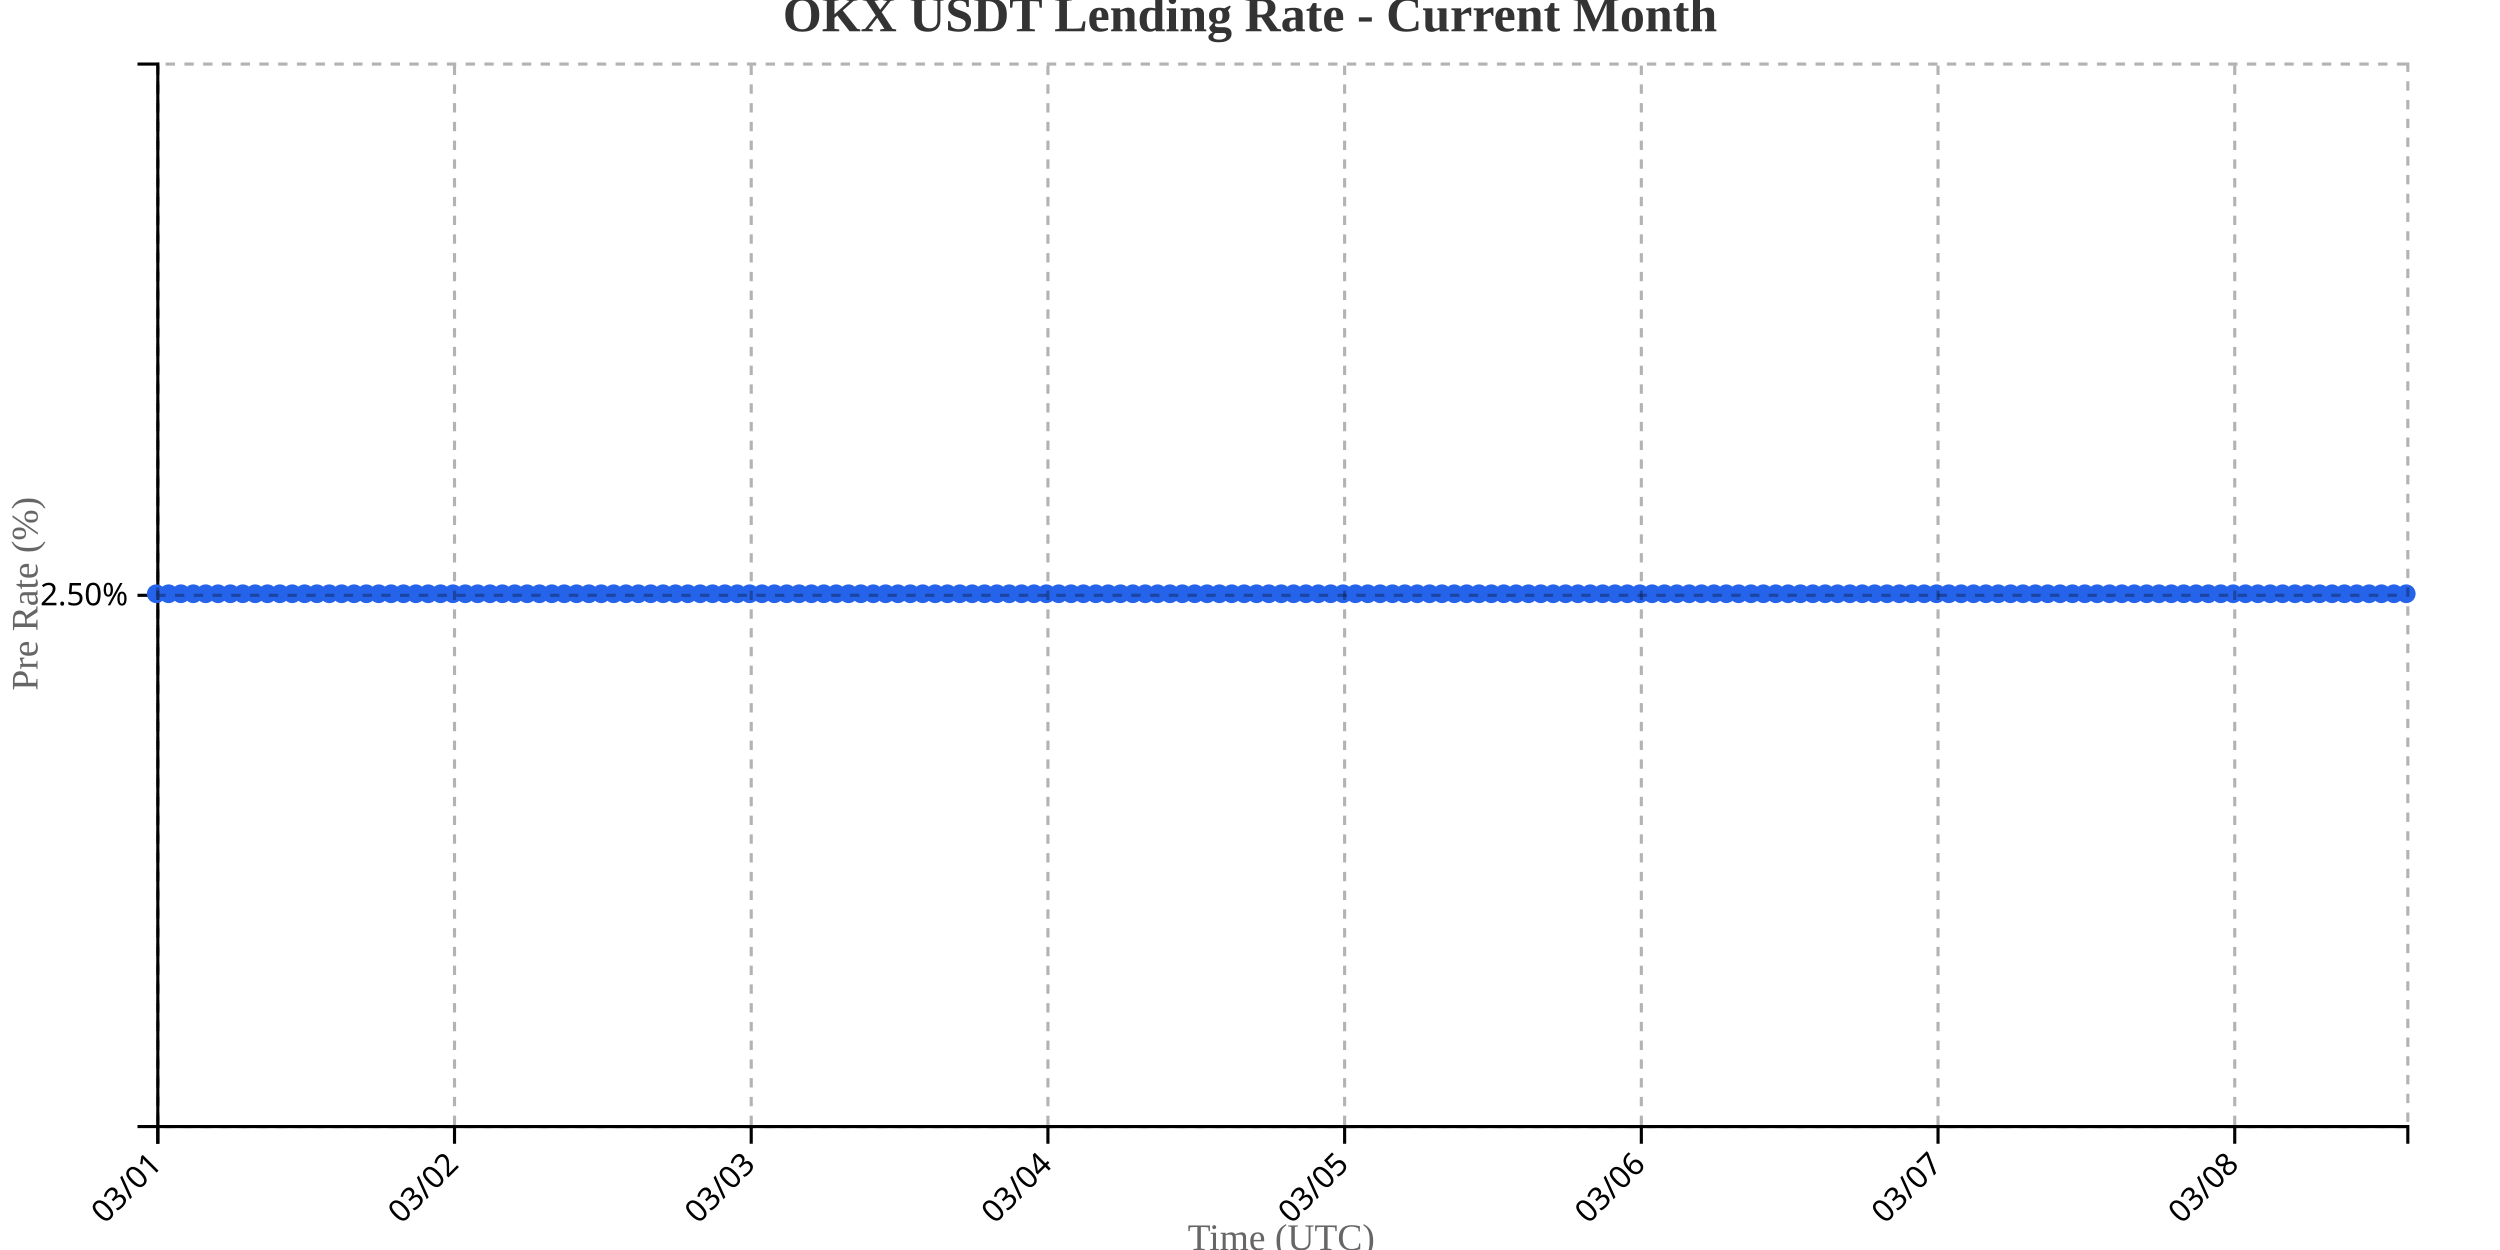
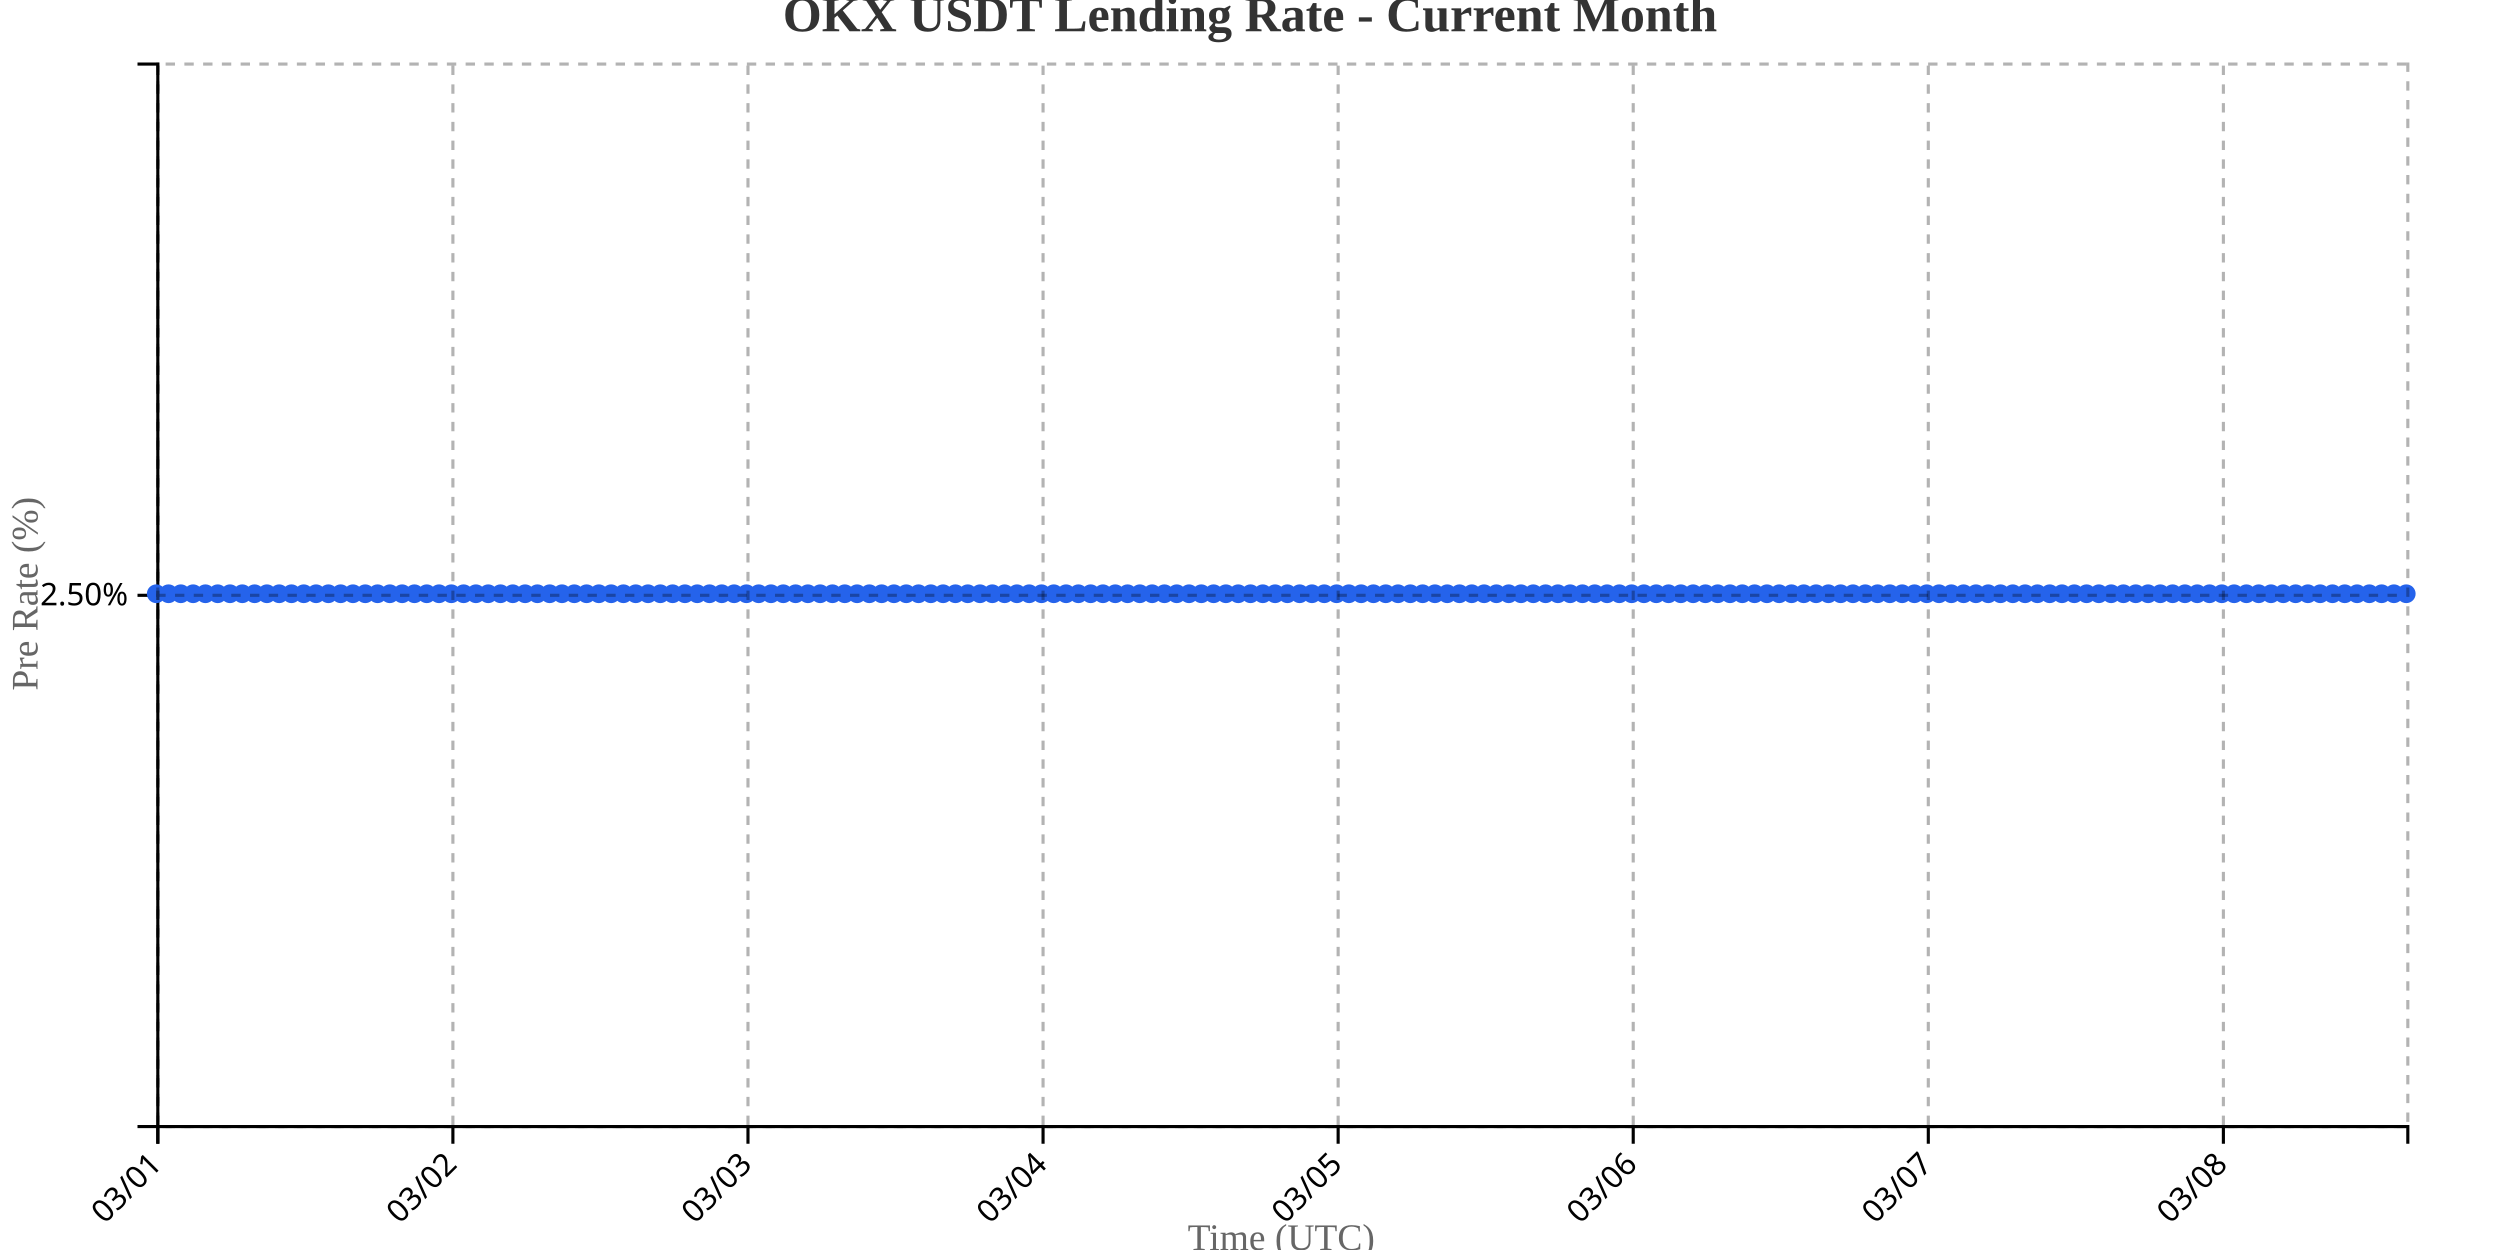
<svg xmlns="http://www.w3.org/2000/svg" width="800" height="400">
  <g transform="translate(50,20)">
    <g transform="translate(0,340)" fill="none" font-size="10" font-family="sans-serif" text-anchor="middle">
      <path class="domain" stroke="currentColor" d="M0.5,6V0.5H720.5V6" />
      <g class="tick" opacity="1" transform="translate(0.5,0)">
        <line stroke="currentColor" y2="6" />
        <text fill="currentColor" y="9" dy=".15em" style="text-anchor: end;" dx="-.8em" transform="rotate(-45)">03/01</text>
      </g>
-       <g class="tick" opacity="1" transform="translate(95.44505,0)">
+       <g class="tick" opacity="1" transform="translate(94.92623,0)">
        <line stroke="currentColor" y2="6" />
        <text fill="currentColor" y="9" dy=".15em" style="text-anchor: end;" dx="-.8em" transform="rotate(-45)">03/02</text>
      </g>
-       <g class="tick" opacity="1" transform="translate(190.3901,0)">
+       <g class="tick" opacity="1" transform="translate(189.3525,0)">
        <line stroke="currentColor" y2="6" />
        <text fill="currentColor" y="9" dy=".15em" style="text-anchor: end;" dx="-.8em" transform="rotate(-45)">03/03</text>
      </g>
-       <g class="tick" opacity="1" transform="translate(285.3352,0)">
+       <g class="tick" opacity="1" transform="translate(283.7787,0)">
        <line stroke="currentColor" y2="6" />
        <text fill="currentColor" y="9" dy=".15em" style="text-anchor: end;" dx="-.8em" transform="rotate(-45)">03/04</text>
      </g>
-       <g class="tick" opacity="1" transform="translate(380.2802,0)">
+       <g class="tick" opacity="1" transform="translate(378.2049,0)">
        <line stroke="currentColor" y2="6" />
        <text fill="currentColor" y="9" dy=".15em" style="text-anchor: end;" dx="-.8em" transform="rotate(-45)">03/05</text>
      </g>
-       <g class="tick" opacity="1" transform="translate(475.2253,0)">
+       <g class="tick" opacity="1" transform="translate(472.6311,0)">
        <line stroke="currentColor" y2="6" />
        <text fill="currentColor" y="9" dy=".15em" style="text-anchor: end;" dx="-.8em" transform="rotate(-45)">03/06</text>
      </g>
-       <g class="tick" opacity="1" transform="translate(570.1703,0)">
+       <g class="tick" opacity="1" transform="translate(567.0574,0)">
        <line stroke="currentColor" y2="6" />
        <text fill="currentColor" y="9" dy=".15em" style="text-anchor: end;" dx="-.8em" transform="rotate(-45)">03/07</text>
      </g>
-       <g class="tick" opacity="1" transform="translate(665.1154,0)">
+       <g class="tick" opacity="1" transform="translate(661.4836,0)">
        <line stroke="currentColor" y2="6" />
        <text fill="currentColor" y="9" dy=".15em" style="text-anchor: end;" dx="-.8em" transform="rotate(-45)">03/08</text>
      </g>
    </g>
    <g fill="none" font-size="10" font-family="sans-serif" text-anchor="end">
      <path class="domain" stroke="currentColor" d="M-6,340.5H0.5V0.5H-6" />
      <g class="tick" opacity="1" transform="translate(0,170.5)">
        <line stroke="currentColor" x2="-6" />
        <text fill="currentColor" x="-9" dy="0.32em">2.50%</text>
      </g>
    </g>
    <text transform="rotate(-90)" y="-50" x="-170" dy="1em" style="text-anchor: middle; font-size: 12px; fill: #666;">Pre Rate (%)</text>
    <text transform="translate(360, 380)" style="text-anchor: middle; font-size: 12px; fill: #666;">Time (UTC)</text>
-     <path fill="none" stroke="#2563eb" stroke-width="2" d="M0,170C1.319,170,2.637,170,3.956,170C5.275,170,6.593,170,7.912,170C9.231,170,10.549,170,11.868,170C13.187,170,14.505,170,15.824,170C17.143,170,18.462,170,19.78,170C21.099,170,22.418,170,23.736,170C25.055,170,26.374,170,27.692,170C29.011,170,30.33,170,31.648,170C32.967,170,34.286,170,35.604,170C36.923,170,38.242,170,39.56,170C40.879,170,42.198,170,43.516,170C44.835,170,46.154,170,47.473,170C48.791,170,50.11,170,51.429,170C52.747,170,54.066,170,55.385,170C56.703,170,58.022,170,59.341,170C60.659,170,61.978,170,63.297,170C64.615,170,65.934,170,67.253,170C68.571,170,69.89,170,71.209,170C72.527,170,73.846,170,75.165,170C76.484,170,77.802,170,79.121,170C80.44,170,81.758,170,83.077,170C84.396,170,85.714,170,87.033,170C88.352,170,89.67,170,90.989,170C92.308,170,93.626,170,94.945,170C96.264,170,97.582,170,98.901,170C100.22,170,101.538,170,102.857,170C104.176,170,105.495,170,106.813,170C108.132,170,109.451,170,110.769,170C112.088,170,113.407,170,114.725,170C116.044,170,117.363,170,118.681,170C120,170,121.319,170,122.637,170C123.956,170,125.275,170,126.593,170C127.912,170,129.231,170,130.549,170C131.868,170,133.187,170,134.505,170C135.824,170,137.143,170,138.462,170C139.78,170,141.099,170,142.418,170C143.736,170,145.055,170,146.374,170C147.692,170,149.011,170,150.33,170C151.648,170,152.967,170,154.286,170C155.604,170,156.923,170,158.242,170C159.56,170,160.879,170,162.198,170C163.516,170,164.835,170,166.154,170C167.473,170,168.791,170,170.11,170C171.429,170,172.747,170,174.066,170C175.385,170,176.703,170,178.022,170C179.341,170,180.659,170,181.978,170C183.297,170,184.615,170,185.934,170C187.253,170,188.571,170,189.89,170C191.209,170,192.527,170,193.846,170C195.165,170,196.484,170,197.802,170C199.121,170,200.44,170,201.758,170C203.077,170,204.396,170,205.714,170C207.033,170,208.352,170,209.67,170C210.989,170,212.308,170,213.626,170C214.945,170,216.264,170,217.582,170C218.901,170,220.22,170,221.538,170C222.857,170,224.176,170,225.495,170C226.813,170,228.132,170,229.451,170C230.769,170,232.088,170,233.407,170C234.725,170,236.044,170,237.363,170C238.681,170,240,170,241.319,170C242.637,170,243.956,170,245.275,170C246.593,170,247.912,170,249.231,170C250.549,170,251.868,170,253.187,170C254.505,170,255.824,170,257.143,170C258.462,170,259.78,170,261.099,170C262.418,170,263.736,170,265.055,170C266.374,170,267.692,170,269.011,170C270.33,170,271.648,170,272.967,170C274.286,170,275.604,170,276.923,170C278.242,170,279.56,170,280.879,170C282.198,170,283.516,170,284.835,170C286.154,170,287.473,170,288.791,170C290.11,170,291.429,170,292.747,170C294.066,170,295.385,170,296.703,170C298.022,170,299.341,170,300.659,170C301.978,170,303.297,170,304.615,170C305.934,170,307.253,170,308.571,170C309.89,170,311.209,170,312.527,170C313.846,170,315.165,170,316.484,170C317.802,170,319.121,170,320.44,170C321.758,170,323.077,170,324.396,170C325.714,170,327.033,170,328.352,170C329.67,170,330.989,170,332.308,170C333.626,170,334.945,170,336.264,170C337.582,170,338.901,170,340.22,170C341.538,170,342.857,170,344.176,170C345.495,170,346.813,170,348.132,170C349.451,170,350.769,170,352.088,170C353.407,170,354.725,170,356.044,170C357.363,170,358.681,170,360,170C361.319,170,362.637,170,363.956,170C365.275,170,366.593,170,367.912,170C369.231,170,370.549,170,371.868,170C373.187,170,374.505,170,375.824,170C377.143,170,378.462,170,379.78,170C381.099,170,382.418,170,383.736,170C385.055,170,386.374,170,387.692,170C389.011,170,390.33,170,391.648,170C392.967,170,394.286,170,395.604,170C396.923,170,398.242,170,399.56,170C400.879,170,402.198,170,403.516,170C404.835,170,406.154,170,407.473,170C408.791,170,410.11,170,411.429,170C412.747,170,414.066,170,415.385,170C416.703,170,418.022,170,419.341,170C420.659,170,421.978,170,423.297,170C424.615,170,425.934,170,427.253,170C428.571,170,429.89,170,431.209,170C432.527,170,433.846,170,435.165,170C436.484,170,437.802,170,439.121,170C440.44,170,441.758,170,443.077,170C444.396,170,445.714,170,447.033,170C448.352,170,449.67,170,450.989,170C452.308,170,453.626,170,454.945,170C456.264,170,457.582,170,458.901,170C460.22,170,461.538,170,462.857,170C464.176,170,465.495,170,466.813,170C468.132,170,469.451,170,470.769,170C472.088,170,473.407,170,474.725,170C476.044,170,477.363,170,478.681,170C480,170,481.319,170,482.637,170C483.956,170,485.275,170,486.593,170C487.912,170,489.231,170,490.549,170C491.868,170,493.187,170,494.505,170C495.824,170,497.143,170,498.462,170C499.78,170,501.099,170,502.418,170C503.736,170,505.055,170,506.374,170C507.692,170,509.011,170,510.33,170C511.648,170,512.967,170,514.286,170C515.604,170,516.923,170,518.242,170C519.56,170,520.879,170,522.198,170C523.516,170,524.835,170,526.154,170C527.473,170,528.791,170,530.11,170C531.429,170,532.747,170,534.066,170C535.385,170,536.703,170,538.022,170C539.341,170,540.659,170,541.978,170C543.297,170,544.615,170,545.934,170C547.253,170,548.571,170,549.89,170C551.209,170,552.527,170,553.846,170C555.165,170,556.484,170,557.802,170C559.121,170,560.44,170,561.758,170C563.077,170,564.396,170,565.714,170C567.033,170,568.352,170,569.67,170C570.989,170,572.308,170,573.626,170C574.945,170,576.264,170,577.582,170C578.901,170,580.22,170,581.538,170C582.857,170,584.176,170,585.495,170C586.813,170,588.132,170,589.451,170C590.769,170,592.088,170,593.407,170C594.725,170,596.044,170,597.363,170C598.681,170,600,170,601.319,170C602.637,170,603.956,170,605.275,170C606.593,170,607.912,170,609.231,170C610.549,170,611.868,170,613.187,170C614.505,170,615.824,170,617.143,170C618.462,170,619.78,170,621.099,170C622.418,170,623.736,170,625.055,170C626.374,170,627.692,170,629.011,170C630.33,170,631.648,170,632.967,170C634.286,170,635.604,170,636.923,170C638.242,170,639.56,170,640.879,170C642.198,170,643.516,170,644.835,170C646.154,170,647.473,170,648.791,170C650.11,170,651.429,170,652.747,170C654.066,170,655.385,170,656.703,170C658.022,170,659.341,170,660.659,170C661.978,170,663.297,170,664.615,170C665.934,170,667.253,170,668.571,170C669.89,170,671.209,170,672.527,170C673.846,170,675.165,170,676.484,170C677.802,170,679.121,170,680.44,170C681.758,170,683.077,170,684.396,170C685.714,170,687.033,170,688.352,170C689.67,170,690.989,170,692.308,170C693.626,170,694.945,170,696.264,170C697.582,170,698.901,170,700.22,170C701.538,170,702.857,170,704.176,170C705.495,170,706.813,170,708.132,170C709.451,170,710.769,170,712.088,170C713.407,170,714.725,170,716.044,170C717.363,170,718.681,170,720,170" />
+     <path fill="none" stroke="#2563eb" stroke-width="2" d="M0,170C1.311,170,2.623,170,3.934,170C5.246,170,6.557,170,7.869,170C9.18,170,10.492,170,11.803,170C13.115,170,14.426,170,15.738,170C17.049,170,18.361,170,19.672,170C20.984,170,22.295,170,23.607,170C24.918,170,26.23,170,27.541,170C28.852,170,30.164,170,31.475,170C32.787,170,34.098,170,35.41,170C36.721,170,38.033,170,39.344,170C40.656,170,41.967,170,43.279,170C44.59,170,45.902,170,47.213,170C48.525,170,49.836,170,51.148,170C52.459,170,53.77,170,55.082,170C56.393,170,57.705,170,59.016,170C60.328,170,61.639,170,62.951,170C64.262,170,65.574,170,66.885,170C68.197,170,69.508,170,70.82,170C72.131,170,73.443,170,74.754,170C76.066,170,77.377,170,78.689,170C80,170,81.311,170,82.623,170C83.934,170,85.246,170,86.557,170C87.869,170,89.18,170,90.492,170C91.803,170,93.115,170,94.426,170C95.738,170,97.049,170,98.361,170C99.672,170,100.984,170,102.295,170C103.607,170,104.918,170,106.23,170C107.541,170,108.852,170,110.164,170C111.475,170,112.787,170,114.098,170C115.41,170,116.721,170,118.033,170C119.344,170,120.656,170,121.967,170C123.279,170,124.59,170,125.902,170C127.213,170,128.525,170,129.836,170C131.148,170,132.459,170,133.77,170C135.082,170,136.393,170,137.705,170C139.016,170,140.328,170,141.639,170C142.951,170,144.262,170,145.574,170C146.885,170,148.197,170,149.508,170C150.82,170,152.131,170,153.443,170C154.754,170,156.066,170,157.377,170C158.689,170,160,170,161.311,170C162.623,170,163.934,170,165.246,170C166.557,170,167.869,170,169.18,170C170.492,170,171.803,170,173.115,170C174.426,170,175.738,170,177.049,170C178.361,170,179.672,170,180.984,170C182.295,170,183.607,170,184.918,170C186.23,170,187.541,170,188.852,170C190.164,170,191.475,170,192.787,170C194.098,170,195.41,170,196.721,170C198.033,170,199.344,170,200.656,170C201.967,170,203.279,170,204.59,170C205.902,170,207.213,170,208.525,170C209.836,170,211.148,170,212.459,170C213.77,170,215.082,170,216.393,170C217.705,170,219.016,170,220.328,170C221.639,170,222.951,170,224.262,170C225.574,170,226.885,170,228.197,170C229.508,170,230.82,170,232.131,170C233.443,170,234.754,170,236.066,170C237.377,170,238.689,170,240,170C241.311,170,242.623,170,243.934,170C245.246,170,246.557,170,247.869,170C249.18,170,250.492,170,251.803,170C253.115,170,254.426,170,255.738,170C257.049,170,258.361,170,259.672,170C260.984,170,262.295,170,263.607,170C264.918,170,266.23,170,267.541,170C268.852,170,270.164,170,271.475,170C272.787,170,274.098,170,275.41,170C276.721,170,278.033,170,279.344,170C280.656,170,281.967,170,283.279,170C284.59,170,285.902,170,287.213,170C288.525,170,289.836,170,291.148,170C292.459,170,293.77,170,295.082,170C296.393,170,297.705,170,299.016,170C300.328,170,301.639,170,302.951,170C304.262,170,305.574,170,306.885,170C308.197,170,309.508,170,310.82,170C312.131,170,313.443,170,314.754,170C316.066,170,317.377,170,318.689,170C320,170,321.311,170,322.623,170C323.934,170,325.246,170,326.557,170C327.869,170,329.18,170,330.492,170C331.803,170,333.115,170,334.426,170C335.738,170,337.049,170,338.361,170C339.672,170,340.984,170,342.295,170C343.607,170,344.918,170,346.23,170C347.541,170,348.852,170,350.164,170C351.475,170,352.787,170,354.098,170C355.41,170,356.721,170,358.033,170C359.344,170,360.656,170,361.967,170C363.279,170,364.59,170,365.902,170C367.213,170,368.525,170,369.836,170C371.148,170,372.459,170,373.77,170C375.082,170,376.393,170,377.705,170C379.016,170,380.328,170,381.639,170C382.951,170,384.262,170,385.574,170C386.885,170,388.197,170,389.508,170C390.82,170,392.131,170,393.443,170C394.754,170,396.066,170,397.377,170C398.689,170,400,170,401.311,170C402.623,170,403.934,170,405.246,170C406.557,170,407.869,170,409.18,170C410.492,170,411.803,170,413.115,170C414.426,170,415.738,170,417.049,170C418.361,170,419.672,170,420.984,170C422.295,170,423.607,170,424.918,170C426.23,170,427.541,170,428.852,170C430.164,170,431.475,170,432.787,170C434.098,170,435.41,170,436.721,170C438.033,170,439.344,170,440.656,170C441.967,170,443.279,170,444.59,170C445.902,170,447.213,170,448.525,170C449.836,170,451.148,170,452.459,170C453.77,170,455.082,170,456.393,170C457.705,170,459.016,170,460.328,170C461.639,170,462.951,170,464.262,170C465.574,170,466.885,170,468.197,170C469.508,170,470.82,170,472.131,170C473.443,170,474.754,170,476.066,170C477.377,170,478.689,170,480,170C481.311,170,482.623,170,483.934,170C485.246,170,486.557,170,487.869,170C489.18,170,490.492,170,491.803,170C493.115,170,494.426,170,495.738,170C497.049,170,498.361,170,499.672,170C500.984,170,502.295,170,503.607,170C504.918,170,506.23,170,507.541,170C508.852,170,510.164,170,511.475,170C512.787,170,514.098,170,515.41,170C516.721,170,518.033,170,519.344,170C520.656,170,521.967,170,523.279,170C524.59,170,525.902,170,527.213,170C528.525,170,529.836,170,531.148,170C532.459,170,533.77,170,535.082,170C536.393,170,537.705,170,539.016,170C540.328,170,541.639,170,542.951,170C544.262,170,545.574,170,546.885,170C548.197,170,549.508,170,550.82,170C552.131,170,553.443,170,554.754,170C556.066,170,557.377,170,558.689,170C560,170,561.311,170,562.623,170C563.934,170,565.246,170,566.557,170C567.869,170,569.18,170,570.492,170C571.803,170,573.115,170,574.426,170C575.738,170,577.049,170,578.361,170C579.672,170,580.984,170,582.295,170C583.607,170,584.918,170,586.23,170C587.541,170,588.852,170,590.164,170C591.475,170,592.787,170,594.098,170C595.41,170,596.721,170,598.033,170C599.344,170,600.656,170,601.967,170C603.279,170,604.59,170,605.902,170C607.213,170,608.525,170,609.836,170C611.148,170,612.459,170,613.77,170C615.082,170,616.393,170,617.705,170C619.016,170,620.328,170,621.639,170C622.951,170,624.262,170,625.574,170C626.885,170,628.197,170,629.508,170C630.82,170,632.131,170,633.443,170C634.754,170,636.066,170,637.377,170C638.689,170,640,170,641.311,170C642.623,170,643.934,170,645.246,170C646.557,170,647.869,170,649.18,170C650.492,170,651.803,170,653.115,170C654.426,170,655.738,170,657.049,170C658.361,170,659.672,170,660.984,170C662.295,170,663.607,170,664.918,170C666.23,170,667.541,170,668.852,170C670.164,170,671.475,170,672.787,170C674.098,170,675.41,170,676.721,170C678.033,170,679.344,170,680.656,170C681.967,170,683.279,170,684.59,170C685.902,170,687.213,170,688.525,170C689.836,170,691.148,170,692.459,170C693.77,170,695.082,170,696.393,170C697.705,170,699.016,170,700.328,170C701.639,170,702.951,170,704.262,170C705.574,170,706.885,170,708.197,170C709.508,170,710.82,170,712.131,170C713.443,170,714.754,170,716.066,170C717.377,170,718.689,170,720,170" />
    <circle class="dot" cx="0" cy="170" r="3" fill="#2563eb" />
-     <circle class="dot" cx="3.956" cy="170" r="3" fill="#2563eb" />
-     <circle class="dot" cx="7.912" cy="170" r="3" fill="#2563eb" />
-     <circle class="dot" cx="11.868" cy="170" r="3" fill="#2563eb" />
-     <circle class="dot" cx="15.824" cy="170" r="3" fill="#2563eb" />
-     <circle class="dot" cx="19.78" cy="170" r="3" fill="#2563eb" />
-     <circle class="dot" cx="23.736" cy="170" r="3" fill="#2563eb" />
-     <circle class="dot" cx="27.692" cy="170" r="3" fill="#2563eb" />
-     <circle class="dot" cx="31.648" cy="170" r="3" fill="#2563eb" />
-     <circle class="dot" cx="35.604" cy="170" r="3" fill="#2563eb" />
-     <circle class="dot" cx="39.56" cy="170" r="3" fill="#2563eb" />
-     <circle class="dot" cx="43.516" cy="170" r="3" fill="#2563eb" />
-     <circle class="dot" cx="47.473" cy="170" r="3" fill="#2563eb" />
-     <circle class="dot" cx="51.429" cy="170" r="3" fill="#2563eb" />
-     <circle class="dot" cx="55.385" cy="170" r="3" fill="#2563eb" />
-     <circle class="dot" cx="59.341" cy="170" r="3" fill="#2563eb" />
-     <circle class="dot" cx="63.297" cy="170" r="3" fill="#2563eb" />
-     <circle class="dot" cx="67.253" cy="170" r="3" fill="#2563eb" />
-     <circle class="dot" cx="71.209" cy="170" r="3" fill="#2563eb" />
-     <circle class="dot" cx="75.165" cy="170" r="3" fill="#2563eb" />
-     <circle class="dot" cx="79.121" cy="170" r="3" fill="#2563eb" />
-     <circle class="dot" cx="83.077" cy="170" r="3" fill="#2563eb" />
-     <circle class="dot" cx="87.033" cy="170" r="3" fill="#2563eb" />
-     <circle class="dot" cx="90.989" cy="170" r="3" fill="#2563eb" />
-     <circle class="dot" cx="94.945" cy="170" r="3" fill="#2563eb" />
-     <circle class="dot" cx="98.901" cy="170" r="3" fill="#2563eb" />
-     <circle class="dot" cx="102.857" cy="170" r="3" fill="#2563eb" />
-     <circle class="dot" cx="106.813" cy="170" r="3" fill="#2563eb" />
-     <circle class="dot" cx="110.769" cy="170" r="3" fill="#2563eb" />
-     <circle class="dot" cx="114.725" cy="170" r="3" fill="#2563eb" />
-     <circle class="dot" cx="118.681" cy="170" r="3" fill="#2563eb" />
-     <circle class="dot" cx="122.637" cy="170" r="3" fill="#2563eb" />
-     <circle class="dot" cx="126.593" cy="170" r="3" fill="#2563eb" />
-     <circle class="dot" cx="130.549" cy="170" r="3" fill="#2563eb" />
-     <circle class="dot" cx="134.505" cy="170" r="3" fill="#2563eb" />
-     <circle class="dot" cx="138.462" cy="170" r="3" fill="#2563eb" />
-     <circle class="dot" cx="142.418" cy="170" r="3" fill="#2563eb" />
-     <circle class="dot" cx="146.374" cy="170" r="3" fill="#2563eb" />
-     <circle class="dot" cx="150.33" cy="170" r="3" fill="#2563eb" />
-     <circle class="dot" cx="154.286" cy="170" r="3" fill="#2563eb" />
-     <circle class="dot" cx="158.242" cy="170" r="3" fill="#2563eb" />
-     <circle class="dot" cx="162.198" cy="170" r="3" fill="#2563eb" />
-     <circle class="dot" cx="166.154" cy="170" r="3" fill="#2563eb" />
-     <circle class="dot" cx="170.11" cy="170" r="3" fill="#2563eb" />
-     <circle class="dot" cx="174.066" cy="170" r="3" fill="#2563eb" />
-     <circle class="dot" cx="178.022" cy="170" r="3" fill="#2563eb" />
-     <circle class="dot" cx="181.978" cy="170" r="3" fill="#2563eb" />
-     <circle class="dot" cx="185.934" cy="170" r="3" fill="#2563eb" />
-     <circle class="dot" cx="189.89" cy="170" r="3" fill="#2563eb" />
-     <circle class="dot" cx="193.846" cy="170" r="3" fill="#2563eb" />
-     <circle class="dot" cx="197.802" cy="170" r="3" fill="#2563eb" />
-     <circle class="dot" cx="201.758" cy="170" r="3" fill="#2563eb" />
-     <circle class="dot" cx="205.714" cy="170" r="3" fill="#2563eb" />
-     <circle class="dot" cx="209.67" cy="170" r="3" fill="#2563eb" />
-     <circle class="dot" cx="213.626" cy="170" r="3" fill="#2563eb" />
-     <circle class="dot" cx="217.582" cy="170" r="3" fill="#2563eb" />
-     <circle class="dot" cx="221.538" cy="170" r="3" fill="#2563eb" />
-     <circle class="dot" cx="225.495" cy="170" r="3" fill="#2563eb" />
-     <circle class="dot" cx="229.451" cy="170" r="3" fill="#2563eb" />
-     <circle class="dot" cx="233.407" cy="170" r="3" fill="#2563eb" />
-     <circle class="dot" cx="237.363" cy="170" r="3" fill="#2563eb" />
-     <circle class="dot" cx="241.319" cy="170" r="3" fill="#2563eb" />
-     <circle class="dot" cx="245.275" cy="170" r="3" fill="#2563eb" />
-     <circle class="dot" cx="249.231" cy="170" r="3" fill="#2563eb" />
-     <circle class="dot" cx="253.187" cy="170" r="3" fill="#2563eb" />
-     <circle class="dot" cx="257.143" cy="170" r="3" fill="#2563eb" />
-     <circle class="dot" cx="261.099" cy="170" r="3" fill="#2563eb" />
-     <circle class="dot" cx="265.055" cy="170" r="3" fill="#2563eb" />
-     <circle class="dot" cx="269.011" cy="170" r="3" fill="#2563eb" />
-     <circle class="dot" cx="272.967" cy="170" r="3" fill="#2563eb" />
-     <circle class="dot" cx="276.923" cy="170" r="3" fill="#2563eb" />
-     <circle class="dot" cx="280.879" cy="170" r="3" fill="#2563eb" />
-     <circle class="dot" cx="284.835" cy="170" r="3" fill="#2563eb" />
-     <circle class="dot" cx="288.791" cy="170" r="3" fill="#2563eb" />
-     <circle class="dot" cx="292.747" cy="170" r="3" fill="#2563eb" />
-     <circle class="dot" cx="296.703" cy="170" r="3" fill="#2563eb" />
-     <circle class="dot" cx="300.659" cy="170" r="3" fill="#2563eb" />
-     <circle class="dot" cx="304.615" cy="170" r="3" fill="#2563eb" />
-     <circle class="dot" cx="308.571" cy="170" r="3" fill="#2563eb" />
-     <circle class="dot" cx="312.527" cy="170" r="3" fill="#2563eb" />
-     <circle class="dot" cx="316.484" cy="170" r="3" fill="#2563eb" />
-     <circle class="dot" cx="320.44" cy="170" r="3" fill="#2563eb" />
-     <circle class="dot" cx="324.396" cy="170" r="3" fill="#2563eb" />
-     <circle class="dot" cx="328.352" cy="170" r="3" fill="#2563eb" />
-     <circle class="dot" cx="332.308" cy="170" r="3" fill="#2563eb" />
-     <circle class="dot" cx="336.264" cy="170" r="3" fill="#2563eb" />
-     <circle class="dot" cx="340.22" cy="170" r="3" fill="#2563eb" />
-     <circle class="dot" cx="344.176" cy="170" r="3" fill="#2563eb" />
-     <circle class="dot" cx="348.132" cy="170" r="3" fill="#2563eb" />
-     <circle class="dot" cx="352.088" cy="170" r="3" fill="#2563eb" />
-     <circle class="dot" cx="356.044" cy="170" r="3" fill="#2563eb" />
-     <circle class="dot" cx="360" cy="170" r="3" fill="#2563eb" />
-     <circle class="dot" cx="363.956" cy="170" r="3" fill="#2563eb" />
-     <circle class="dot" cx="367.912" cy="170" r="3" fill="#2563eb" />
-     <circle class="dot" cx="371.868" cy="170" r="3" fill="#2563eb" />
-     <circle class="dot" cx="375.824" cy="170" r="3" fill="#2563eb" />
-     <circle class="dot" cx="379.78" cy="170" r="3" fill="#2563eb" />
-     <circle class="dot" cx="383.736" cy="170" r="3" fill="#2563eb" />
-     <circle class="dot" cx="387.692" cy="170" r="3" fill="#2563eb" />
-     <circle class="dot" cx="391.648" cy="170" r="3" fill="#2563eb" />
-     <circle class="dot" cx="395.604" cy="170" r="3" fill="#2563eb" />
-     <circle class="dot" cx="399.56" cy="170" r="3" fill="#2563eb" />
-     <circle class="dot" cx="403.516" cy="170" r="3" fill="#2563eb" />
-     <circle class="dot" cx="407.473" cy="170" r="3" fill="#2563eb" />
-     <circle class="dot" cx="411.429" cy="170" r="3" fill="#2563eb" />
-     <circle class="dot" cx="415.385" cy="170" r="3" fill="#2563eb" />
-     <circle class="dot" cx="419.341" cy="170" r="3" fill="#2563eb" />
-     <circle class="dot" cx="423.297" cy="170" r="3" fill="#2563eb" />
-     <circle class="dot" cx="427.253" cy="170" r="3" fill="#2563eb" />
-     <circle class="dot" cx="431.209" cy="170" r="3" fill="#2563eb" />
-     <circle class="dot" cx="435.165" cy="170" r="3" fill="#2563eb" />
-     <circle class="dot" cx="439.121" cy="170" r="3" fill="#2563eb" />
-     <circle class="dot" cx="443.077" cy="170" r="3" fill="#2563eb" />
-     <circle class="dot" cx="447.033" cy="170" r="3" fill="#2563eb" />
-     <circle class="dot" cx="450.989" cy="170" r="3" fill="#2563eb" />
-     <circle class="dot" cx="454.945" cy="170" r="3" fill="#2563eb" />
-     <circle class="dot" cx="458.901" cy="170" r="3" fill="#2563eb" />
-     <circle class="dot" cx="462.857" cy="170" r="3" fill="#2563eb" />
-     <circle class="dot" cx="466.813" cy="170" r="3" fill="#2563eb" />
-     <circle class="dot" cx="470.769" cy="170" r="3" fill="#2563eb" />
-     <circle class="dot" cx="474.725" cy="170" r="3" fill="#2563eb" />
-     <circle class="dot" cx="478.681" cy="170" r="3" fill="#2563eb" />
-     <circle class="dot" cx="482.637" cy="170" r="3" fill="#2563eb" />
-     <circle class="dot" cx="486.593" cy="170" r="3" fill="#2563eb" />
-     <circle class="dot" cx="490.549" cy="170" r="3" fill="#2563eb" />
-     <circle class="dot" cx="494.505" cy="170" r="3" fill="#2563eb" />
-     <circle class="dot" cx="498.462" cy="170" r="3" fill="#2563eb" />
-     <circle class="dot" cx="502.418" cy="170" r="3" fill="#2563eb" />
-     <circle class="dot" cx="506.374" cy="170" r="3" fill="#2563eb" />
-     <circle class="dot" cx="510.33" cy="170" r="3" fill="#2563eb" />
-     <circle class="dot" cx="514.286" cy="170" r="3" fill="#2563eb" />
-     <circle class="dot" cx="518.242" cy="170" r="3" fill="#2563eb" />
-     <circle class="dot" cx="522.198" cy="170" r="3" fill="#2563eb" />
-     <circle class="dot" cx="526.154" cy="170" r="3" fill="#2563eb" />
-     <circle class="dot" cx="530.11" cy="170" r="3" fill="#2563eb" />
-     <circle class="dot" cx="534.066" cy="170" r="3" fill="#2563eb" />
-     <circle class="dot" cx="538.022" cy="170" r="3" fill="#2563eb" />
-     <circle class="dot" cx="541.978" cy="170" r="3" fill="#2563eb" />
-     <circle class="dot" cx="545.934" cy="170" r="3" fill="#2563eb" />
-     <circle class="dot" cx="549.89" cy="170" r="3" fill="#2563eb" />
-     <circle class="dot" cx="553.846" cy="170" r="3" fill="#2563eb" />
-     <circle class="dot" cx="557.802" cy="170" r="3" fill="#2563eb" />
-     <circle class="dot" cx="561.758" cy="170" r="3" fill="#2563eb" />
-     <circle class="dot" cx="565.714" cy="170" r="3" fill="#2563eb" />
-     <circle class="dot" cx="569.67" cy="170" r="3" fill="#2563eb" />
-     <circle class="dot" cx="573.626" cy="170" r="3" fill="#2563eb" />
-     <circle class="dot" cx="577.582" cy="170" r="3" fill="#2563eb" />
-     <circle class="dot" cx="581.538" cy="170" r="3" fill="#2563eb" />
-     <circle class="dot" cx="585.495" cy="170" r="3" fill="#2563eb" />
-     <circle class="dot" cx="589.451" cy="170" r="3" fill="#2563eb" />
-     <circle class="dot" cx="593.407" cy="170" r="3" fill="#2563eb" />
-     <circle class="dot" cx="597.363" cy="170" r="3" fill="#2563eb" />
-     <circle class="dot" cx="601.319" cy="170" r="3" fill="#2563eb" />
-     <circle class="dot" cx="605.275" cy="170" r="3" fill="#2563eb" />
-     <circle class="dot" cx="609.231" cy="170" r="3" fill="#2563eb" />
-     <circle class="dot" cx="613.187" cy="170" r="3" fill="#2563eb" />
-     <circle class="dot" cx="617.143" cy="170" r="3" fill="#2563eb" />
-     <circle class="dot" cx="621.099" cy="170" r="3" fill="#2563eb" />
-     <circle class="dot" cx="625.055" cy="170" r="3" fill="#2563eb" />
-     <circle class="dot" cx="629.011" cy="170" r="3" fill="#2563eb" />
-     <circle class="dot" cx="632.967" cy="170" r="3" fill="#2563eb" />
-     <circle class="dot" cx="636.923" cy="170" r="3" fill="#2563eb" />
-     <circle class="dot" cx="640.879" cy="170" r="3" fill="#2563eb" />
-     <circle class="dot" cx="644.835" cy="170" r="3" fill="#2563eb" />
-     <circle class="dot" cx="648.791" cy="170" r="3" fill="#2563eb" />
-     <circle class="dot" cx="652.747" cy="170" r="3" fill="#2563eb" />
-     <circle class="dot" cx="656.703" cy="170" r="3" fill="#2563eb" />
-     <circle class="dot" cx="660.659" cy="170" r="3" fill="#2563eb" />
-     <circle class="dot" cx="664.615" cy="170" r="3" fill="#2563eb" />
-     <circle class="dot" cx="668.571" cy="170" r="3" fill="#2563eb" />
-     <circle class="dot" cx="672.527" cy="170" r="3" fill="#2563eb" />
-     <circle class="dot" cx="676.484" cy="170" r="3" fill="#2563eb" />
-     <circle class="dot" cx="680.44" cy="170" r="3" fill="#2563eb" />
-     <circle class="dot" cx="684.396" cy="170" r="3" fill="#2563eb" />
-     <circle class="dot" cx="688.352" cy="170" r="3" fill="#2563eb" />
-     <circle class="dot" cx="692.308" cy="170" r="3" fill="#2563eb" />
-     <circle class="dot" cx="696.264" cy="170" r="3" fill="#2563eb" />
-     <circle class="dot" cx="700.22" cy="170" r="3" fill="#2563eb" />
-     <circle class="dot" cx="704.176" cy="170" r="3" fill="#2563eb" />
-     <circle class="dot" cx="708.132" cy="170" r="3" fill="#2563eb" />
-     <circle class="dot" cx="712.088" cy="170" r="3" fill="#2563eb" />
-     <circle class="dot" cx="716.044" cy="170" r="3" fill="#2563eb" />
+     <circle class="dot" cx="3.934" cy="170" r="3" fill="#2563eb" />
+     <circle class="dot" cx="7.869" cy="170" r="3" fill="#2563eb" />
+     <circle class="dot" cx="11.803" cy="170" r="3" fill="#2563eb" />
+     <circle class="dot" cx="15.738" cy="170" r="3" fill="#2563eb" />
+     <circle class="dot" cx="19.672" cy="170" r="3" fill="#2563eb" />
+     <circle class="dot" cx="23.607" cy="170" r="3" fill="#2563eb" />
+     <circle class="dot" cx="27.541" cy="170" r="3" fill="#2563eb" />
+     <circle class="dot" cx="31.475" cy="170" r="3" fill="#2563eb" />
+     <circle class="dot" cx="35.41" cy="170" r="3" fill="#2563eb" />
+     <circle class="dot" cx="39.344" cy="170" r="3" fill="#2563eb" />
+     <circle class="dot" cx="43.279" cy="170" r="3" fill="#2563eb" />
+     <circle class="dot" cx="47.213" cy="170" r="3" fill="#2563eb" />
+     <circle class="dot" cx="51.148" cy="170" r="3" fill="#2563eb" />
+     <circle class="dot" cx="55.082" cy="170" r="3" fill="#2563eb" />
+     <circle class="dot" cx="59.016" cy="170" r="3" fill="#2563eb" />
+     <circle class="dot" cx="62.951" cy="170" r="3" fill="#2563eb" />
+     <circle class="dot" cx="66.885" cy="170" r="3" fill="#2563eb" />
+     <circle class="dot" cx="70.82" cy="170" r="3" fill="#2563eb" />
+     <circle class="dot" cx="74.754" cy="170" r="3" fill="#2563eb" />
+     <circle class="dot" cx="78.689" cy="170" r="3" fill="#2563eb" />
+     <circle class="dot" cx="82.623" cy="170" r="3" fill="#2563eb" />
+     <circle class="dot" cx="86.557" cy="170" r="3" fill="#2563eb" />
+     <circle class="dot" cx="90.492" cy="170" r="3" fill="#2563eb" />
+     <circle class="dot" cx="94.426" cy="170" r="3" fill="#2563eb" />
+     <circle class="dot" cx="98.361" cy="170" r="3" fill="#2563eb" />
+     <circle class="dot" cx="102.295" cy="170" r="3" fill="#2563eb" />
+     <circle class="dot" cx="106.23" cy="170" r="3" fill="#2563eb" />
+     <circle class="dot" cx="110.164" cy="170" r="3" fill="#2563eb" />
+     <circle class="dot" cx="114.098" cy="170" r="3" fill="#2563eb" />
+     <circle class="dot" cx="118.033" cy="170" r="3" fill="#2563eb" />
+     <circle class="dot" cx="121.967" cy="170" r="3" fill="#2563eb" />
+     <circle class="dot" cx="125.902" cy="170" r="3" fill="#2563eb" />
+     <circle class="dot" cx="129.836" cy="170" r="3" fill="#2563eb" />
+     <circle class="dot" cx="133.77" cy="170" r="3" fill="#2563eb" />
+     <circle class="dot" cx="137.705" cy="170" r="3" fill="#2563eb" />
+     <circle class="dot" cx="141.639" cy="170" r="3" fill="#2563eb" />
+     <circle class="dot" cx="145.574" cy="170" r="3" fill="#2563eb" />
+     <circle class="dot" cx="149.508" cy="170" r="3" fill="#2563eb" />
+     <circle class="dot" cx="153.443" cy="170" r="3" fill="#2563eb" />
+     <circle class="dot" cx="157.377" cy="170" r="3" fill="#2563eb" />
+     <circle class="dot" cx="161.311" cy="170" r="3" fill="#2563eb" />
+     <circle class="dot" cx="165.246" cy="170" r="3" fill="#2563eb" />
+     <circle class="dot" cx="169.18" cy="170" r="3" fill="#2563eb" />
+     <circle class="dot" cx="173.115" cy="170" r="3" fill="#2563eb" />
+     <circle class="dot" cx="177.049" cy="170" r="3" fill="#2563eb" />
+     <circle class="dot" cx="180.984" cy="170" r="3" fill="#2563eb" />
+     <circle class="dot" cx="184.918" cy="170" r="3" fill="#2563eb" />
+     <circle class="dot" cx="188.852" cy="170" r="3" fill="#2563eb" />
+     <circle class="dot" cx="192.787" cy="170" r="3" fill="#2563eb" />
+     <circle class="dot" cx="196.721" cy="170" r="3" fill="#2563eb" />
+     <circle class="dot" cx="200.656" cy="170" r="3" fill="#2563eb" />
+     <circle class="dot" cx="204.59" cy="170" r="3" fill="#2563eb" />
+     <circle class="dot" cx="208.525" cy="170" r="3" fill="#2563eb" />
+     <circle class="dot" cx="212.459" cy="170" r="3" fill="#2563eb" />
+     <circle class="dot" cx="216.393" cy="170" r="3" fill="#2563eb" />
+     <circle class="dot" cx="220.328" cy="170" r="3" fill="#2563eb" />
+     <circle class="dot" cx="224.262" cy="170" r="3" fill="#2563eb" />
+     <circle class="dot" cx="228.197" cy="170" r="3" fill="#2563eb" />
+     <circle class="dot" cx="232.131" cy="170" r="3" fill="#2563eb" />
+     <circle class="dot" cx="236.066" cy="170" r="3" fill="#2563eb" />
+     <circle class="dot" cx="240" cy="170" r="3" fill="#2563eb" />
+     <circle class="dot" cx="243.934" cy="170" r="3" fill="#2563eb" />
+     <circle class="dot" cx="247.869" cy="170" r="3" fill="#2563eb" />
+     <circle class="dot" cx="251.803" cy="170" r="3" fill="#2563eb" />
+     <circle class="dot" cx="255.738" cy="170" r="3" fill="#2563eb" />
+     <circle class="dot" cx="259.672" cy="170" r="3" fill="#2563eb" />
+     <circle class="dot" cx="263.607" cy="170" r="3" fill="#2563eb" />
+     <circle class="dot" cx="267.541" cy="170" r="3" fill="#2563eb" />
+     <circle class="dot" cx="271.475" cy="170" r="3" fill="#2563eb" />
+     <circle class="dot" cx="275.41" cy="170" r="3" fill="#2563eb" />
+     <circle class="dot" cx="279.344" cy="170" r="3" fill="#2563eb" />
+     <circle class="dot" cx="283.279" cy="170" r="3" fill="#2563eb" />
+     <circle class="dot" cx="287.213" cy="170" r="3" fill="#2563eb" />
+     <circle class="dot" cx="291.148" cy="170" r="3" fill="#2563eb" />
+     <circle class="dot" cx="295.082" cy="170" r="3" fill="#2563eb" />
+     <circle class="dot" cx="299.016" cy="170" r="3" fill="#2563eb" />
+     <circle class="dot" cx="302.951" cy="170" r="3" fill="#2563eb" />
+     <circle class="dot" cx="306.885" cy="170" r="3" fill="#2563eb" />
+     <circle class="dot" cx="310.82" cy="170" r="3" fill="#2563eb" />
+     <circle class="dot" cx="314.754" cy="170" r="3" fill="#2563eb" />
+     <circle class="dot" cx="318.689" cy="170" r="3" fill="#2563eb" />
+     <circle class="dot" cx="322.623" cy="170" r="3" fill="#2563eb" />
+     <circle class="dot" cx="326.557" cy="170" r="3" fill="#2563eb" />
+     <circle class="dot" cx="330.492" cy="170" r="3" fill="#2563eb" />
+     <circle class="dot" cx="334.426" cy="170" r="3" fill="#2563eb" />
+     <circle class="dot" cx="338.361" cy="170" r="3" fill="#2563eb" />
+     <circle class="dot" cx="342.295" cy="170" r="3" fill="#2563eb" />
+     <circle class="dot" cx="346.23" cy="170" r="3" fill="#2563eb" />
+     <circle class="dot" cx="350.164" cy="170" r="3" fill="#2563eb" />
+     <circle class="dot" cx="354.098" cy="170" r="3" fill="#2563eb" />
+     <circle class="dot" cx="358.033" cy="170" r="3" fill="#2563eb" />
+     <circle class="dot" cx="361.967" cy="170" r="3" fill="#2563eb" />
+     <circle class="dot" cx="365.902" cy="170" r="3" fill="#2563eb" />
+     <circle class="dot" cx="369.836" cy="170" r="3" fill="#2563eb" />
+     <circle class="dot" cx="373.77" cy="170" r="3" fill="#2563eb" />
+     <circle class="dot" cx="377.705" cy="170" r="3" fill="#2563eb" />
+     <circle class="dot" cx="381.639" cy="170" r="3" fill="#2563eb" />
+     <circle class="dot" cx="385.574" cy="170" r="3" fill="#2563eb" />
+     <circle class="dot" cx="389.508" cy="170" r="3" fill="#2563eb" />
+     <circle class="dot" cx="393.443" cy="170" r="3" fill="#2563eb" />
+     <circle class="dot" cx="397.377" cy="170" r="3" fill="#2563eb" />
+     <circle class="dot" cx="401.311" cy="170" r="3" fill="#2563eb" />
+     <circle class="dot" cx="405.246" cy="170" r="3" fill="#2563eb" />
+     <circle class="dot" cx="409.18" cy="170" r="3" fill="#2563eb" />
+     <circle class="dot" cx="413.115" cy="170" r="3" fill="#2563eb" />
+     <circle class="dot" cx="417.049" cy="170" r="3" fill="#2563eb" />
+     <circle class="dot" cx="420.984" cy="170" r="3" fill="#2563eb" />
+     <circle class="dot" cx="424.918" cy="170" r="3" fill="#2563eb" />
+     <circle class="dot" cx="428.852" cy="170" r="3" fill="#2563eb" />
+     <circle class="dot" cx="432.787" cy="170" r="3" fill="#2563eb" />
+     <circle class="dot" cx="436.721" cy="170" r="3" fill="#2563eb" />
+     <circle class="dot" cx="440.656" cy="170" r="3" fill="#2563eb" />
+     <circle class="dot" cx="444.59" cy="170" r="3" fill="#2563eb" />
+     <circle class="dot" cx="448.525" cy="170" r="3" fill="#2563eb" />
+     <circle class="dot" cx="452.459" cy="170" r="3" fill="#2563eb" />
+     <circle class="dot" cx="456.393" cy="170" r="3" fill="#2563eb" />
+     <circle class="dot" cx="460.328" cy="170" r="3" fill="#2563eb" />
+     <circle class="dot" cx="464.262" cy="170" r="3" fill="#2563eb" />
+     <circle class="dot" cx="468.197" cy="170" r="3" fill="#2563eb" />
+     <circle class="dot" cx="472.131" cy="170" r="3" fill="#2563eb" />
+     <circle class="dot" cx="476.066" cy="170" r="3" fill="#2563eb" />
+     <circle class="dot" cx="480" cy="170" r="3" fill="#2563eb" />
+     <circle class="dot" cx="483.934" cy="170" r="3" fill="#2563eb" />
+     <circle class="dot" cx="487.869" cy="170" r="3" fill="#2563eb" />
+     <circle class="dot" cx="491.803" cy="170" r="3" fill="#2563eb" />
+     <circle class="dot" cx="495.738" cy="170" r="3" fill="#2563eb" />
+     <circle class="dot" cx="499.672" cy="170" r="3" fill="#2563eb" />
+     <circle class="dot" cx="503.607" cy="170" r="3" fill="#2563eb" />
+     <circle class="dot" cx="507.541" cy="170" r="3" fill="#2563eb" />
+     <circle class="dot" cx="511.475" cy="170" r="3" fill="#2563eb" />
+     <circle class="dot" cx="515.41" cy="170" r="3" fill="#2563eb" />
+     <circle class="dot" cx="519.344" cy="170" r="3" fill="#2563eb" />
+     <circle class="dot" cx="523.279" cy="170" r="3" fill="#2563eb" />
+     <circle class="dot" cx="527.213" cy="170" r="3" fill="#2563eb" />
+     <circle class="dot" cx="531.148" cy="170" r="3" fill="#2563eb" />
+     <circle class="dot" cx="535.082" cy="170" r="3" fill="#2563eb" />
+     <circle class="dot" cx="539.016" cy="170" r="3" fill="#2563eb" />
+     <circle class="dot" cx="542.951" cy="170" r="3" fill="#2563eb" />
+     <circle class="dot" cx="546.885" cy="170" r="3" fill="#2563eb" />
+     <circle class="dot" cx="550.82" cy="170" r="3" fill="#2563eb" />
+     <circle class="dot" cx="554.754" cy="170" r="3" fill="#2563eb" />
+     <circle class="dot" cx="558.689" cy="170" r="3" fill="#2563eb" />
+     <circle class="dot" cx="562.623" cy="170" r="3" fill="#2563eb" />
+     <circle class="dot" cx="566.557" cy="170" r="3" fill="#2563eb" />
+     <circle class="dot" cx="570.492" cy="170" r="3" fill="#2563eb" />
+     <circle class="dot" cx="574.426" cy="170" r="3" fill="#2563eb" />
+     <circle class="dot" cx="578.361" cy="170" r="3" fill="#2563eb" />
+     <circle class="dot" cx="582.295" cy="170" r="3" fill="#2563eb" />
+     <circle class="dot" cx="586.23" cy="170" r="3" fill="#2563eb" />
+     <circle class="dot" cx="590.164" cy="170" r="3" fill="#2563eb" />
+     <circle class="dot" cx="594.098" cy="170" r="3" fill="#2563eb" />
+     <circle class="dot" cx="598.033" cy="170" r="3" fill="#2563eb" />
+     <circle class="dot" cx="601.967" cy="170" r="3" fill="#2563eb" />
+     <circle class="dot" cx="605.902" cy="170" r="3" fill="#2563eb" />
+     <circle class="dot" cx="609.836" cy="170" r="3" fill="#2563eb" />
+     <circle class="dot" cx="613.77" cy="170" r="3" fill="#2563eb" />
+     <circle class="dot" cx="617.705" cy="170" r="3" fill="#2563eb" />
+     <circle class="dot" cx="621.639" cy="170" r="3" fill="#2563eb" />
+     <circle class="dot" cx="625.574" cy="170" r="3" fill="#2563eb" />
+     <circle class="dot" cx="629.508" cy="170" r="3" fill="#2563eb" />
+     <circle class="dot" cx="633.443" cy="170" r="3" fill="#2563eb" />
+     <circle class="dot" cx="637.377" cy="170" r="3" fill="#2563eb" />
+     <circle class="dot" cx="641.311" cy="170" r="3" fill="#2563eb" />
+     <circle class="dot" cx="645.246" cy="170" r="3" fill="#2563eb" />
+     <circle class="dot" cx="649.18" cy="170" r="3" fill="#2563eb" />
+     <circle class="dot" cx="653.115" cy="170" r="3" fill="#2563eb" />
+     <circle class="dot" cx="657.049" cy="170" r="3" fill="#2563eb" />
+     <circle class="dot" cx="660.984" cy="170" r="3" fill="#2563eb" />
+     <circle class="dot" cx="664.918" cy="170" r="3" fill="#2563eb" />
+     <circle class="dot" cx="668.852" cy="170" r="3" fill="#2563eb" />
+     <circle class="dot" cx="672.787" cy="170" r="3" fill="#2563eb" />
+     <circle class="dot" cx="676.721" cy="170" r="3" fill="#2563eb" />
+     <circle class="dot" cx="680.656" cy="170" r="3" fill="#2563eb" />
+     <circle class="dot" cx="684.59" cy="170" r="3" fill="#2563eb" />
+     <circle class="dot" cx="688.525" cy="170" r="3" fill="#2563eb" />
+     <circle class="dot" cx="692.459" cy="170" r="3" fill="#2563eb" />
+     <circle class="dot" cx="696.393" cy="170" r="3" fill="#2563eb" />
+     <circle class="dot" cx="700.328" cy="170" r="3" fill="#2563eb" />
+     <circle class="dot" cx="704.262" cy="170" r="3" fill="#2563eb" />
+     <circle class="dot" cx="708.197" cy="170" r="3" fill="#2563eb" />
+     <circle class="dot" cx="712.131" cy="170" r="3" fill="#2563eb" />
+     <circle class="dot" cx="716.066" cy="170" r="3" fill="#2563eb" />
    <circle class="dot" cx="720" cy="170" r="3" fill="#2563eb" />
    <g class="grid" transform="translate(0,340)" fill="none" font-size="10" font-family="sans-serif" text-anchor="middle" style="stroke-dasharray: 3,3; opacity: 0.3;">
      <path class="domain" stroke="currentColor" d="M0.5,-340V0.5H720.5V-340" />
      <g class="tick" opacity="1" transform="translate(0.5,0)">
        <line stroke="currentColor" y2="-340" />
        <text fill="currentColor" y="3" dy="0.71em" />
      </g>
-       <g class="tick" opacity="1" transform="translate(95.44505,0)">
-         <line stroke="currentColor" y2="-340" />
-         <text fill="currentColor" y="3" dy="0.71em" />
-       </g>
-       <g class="tick" opacity="1" transform="translate(190.3901,0)">
-         <line stroke="currentColor" y2="-340" />
-         <text fill="currentColor" y="3" dy="0.71em" />
-       </g>
-       <g class="tick" opacity="1" transform="translate(285.3352,0)">
-         <line stroke="currentColor" y2="-340" />
-         <text fill="currentColor" y="3" dy="0.71em" />
-       </g>
-       <g class="tick" opacity="1" transform="translate(380.2802,0)">
-         <line stroke="currentColor" y2="-340" />
-         <text fill="currentColor" y="3" dy="0.71em" />
-       </g>
-       <g class="tick" opacity="1" transform="translate(475.2253,0)">
-         <line stroke="currentColor" y2="-340" />
-         <text fill="currentColor" y="3" dy="0.71em" />
-       </g>
-       <g class="tick" opacity="1" transform="translate(570.1703,0)">
-         <line stroke="currentColor" y2="-340" />
-         <text fill="currentColor" y="3" dy="0.71em" />
-       </g>
-       <g class="tick" opacity="1" transform="translate(665.1154,0)">
+       <g class="tick" opacity="1" transform="translate(94.92623,0)">
+         <line stroke="currentColor" y2="-340" />
+         <text fill="currentColor" y="3" dy="0.71em" />
+       </g>
+       <g class="tick" opacity="1" transform="translate(189.3525,0)">
+         <line stroke="currentColor" y2="-340" />
+         <text fill="currentColor" y="3" dy="0.71em" />
+       </g>
+       <g class="tick" opacity="1" transform="translate(283.7787,0)">
+         <line stroke="currentColor" y2="-340" />
+         <text fill="currentColor" y="3" dy="0.71em" />
+       </g>
+       <g class="tick" opacity="1" transform="translate(378.2049,0)">
+         <line stroke="currentColor" y2="-340" />
+         <text fill="currentColor" y="3" dy="0.71em" />
+       </g>
+       <g class="tick" opacity="1" transform="translate(472.6311,0)">
+         <line stroke="currentColor" y2="-340" />
+         <text fill="currentColor" y="3" dy="0.71em" />
+       </g>
+       <g class="tick" opacity="1" transform="translate(567.0574,0)">
+         <line stroke="currentColor" y2="-340" />
+         <text fill="currentColor" y="3" dy="0.71em" />
+       </g>
+       <g class="tick" opacity="1" transform="translate(661.4836,0)">
        <line stroke="currentColor" y2="-340" />
        <text fill="currentColor" y="3" dy="0.71em" />
      </g>
    </g>
    <g class="grid" fill="none" font-size="10" font-family="sans-serif" text-anchor="end" style="stroke-dasharray: 3,3; opacity: 0.3;">
      <path class="domain" stroke="currentColor" d="M720,340.5H0.5V0.5H720" />
      <g class="tick" opacity="1" transform="translate(0,170.5)">
        <line stroke="currentColor" x2="720" />
        <text fill="currentColor" x="-3" dy="0.32em" />
      </g>
    </g>
  </g>
  <text x="400" y="10" text-anchor="middle" style="font-size: 16px; font-weight: bold; fill: #333;">OKX USDT Lending Rate - Current Month</text>
</svg>
